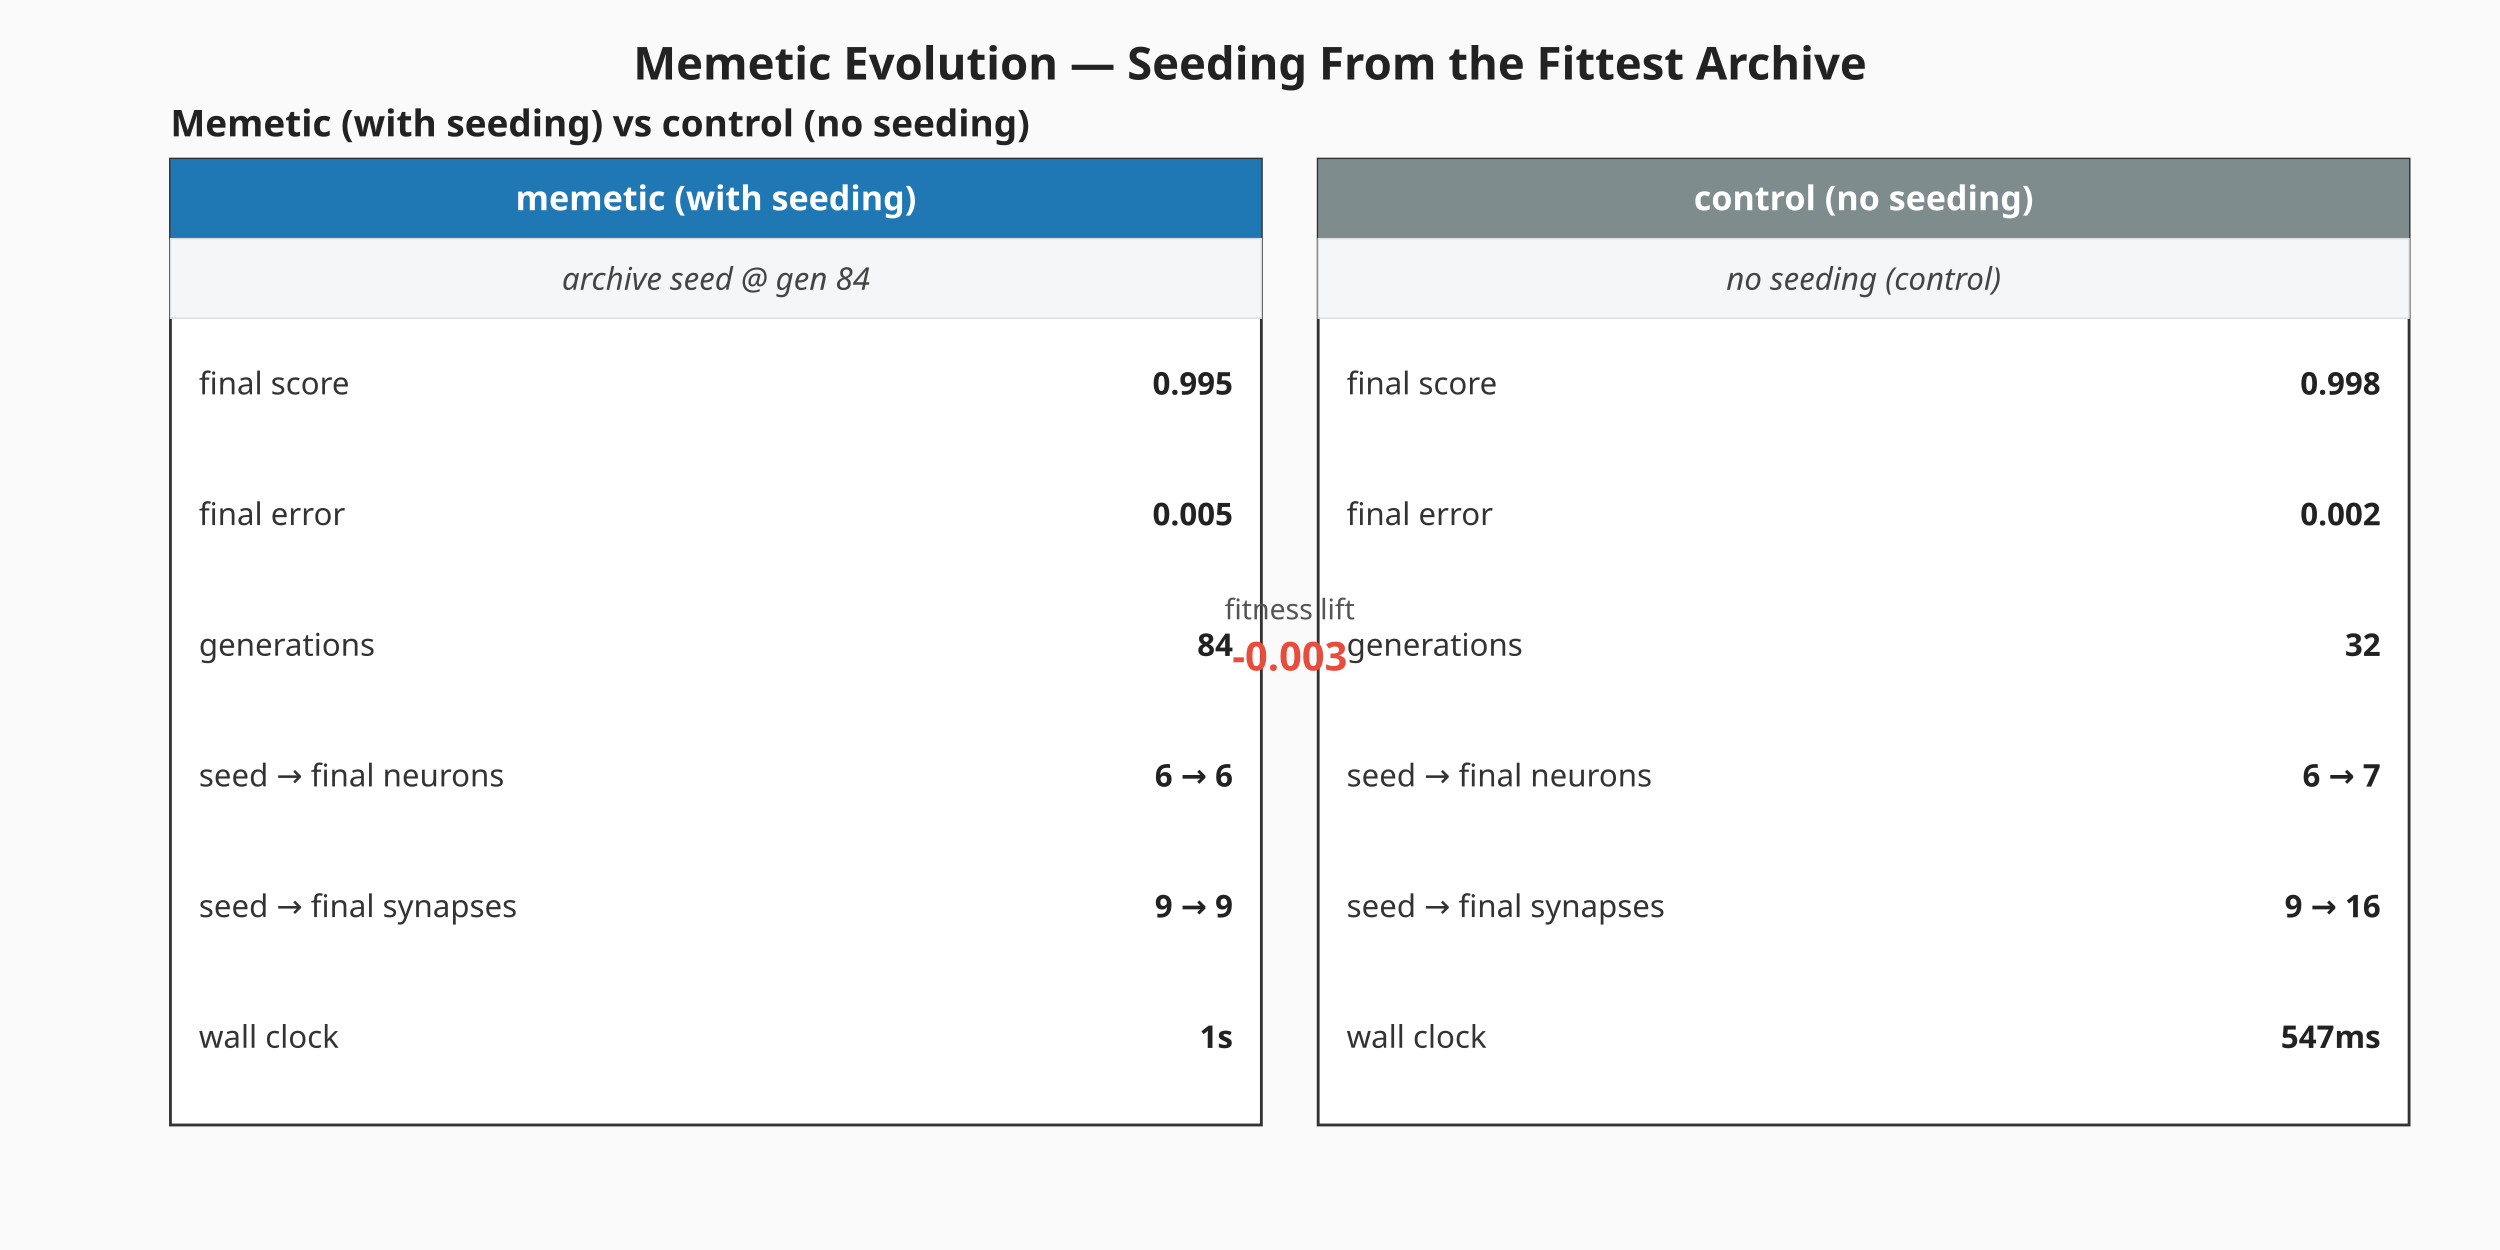
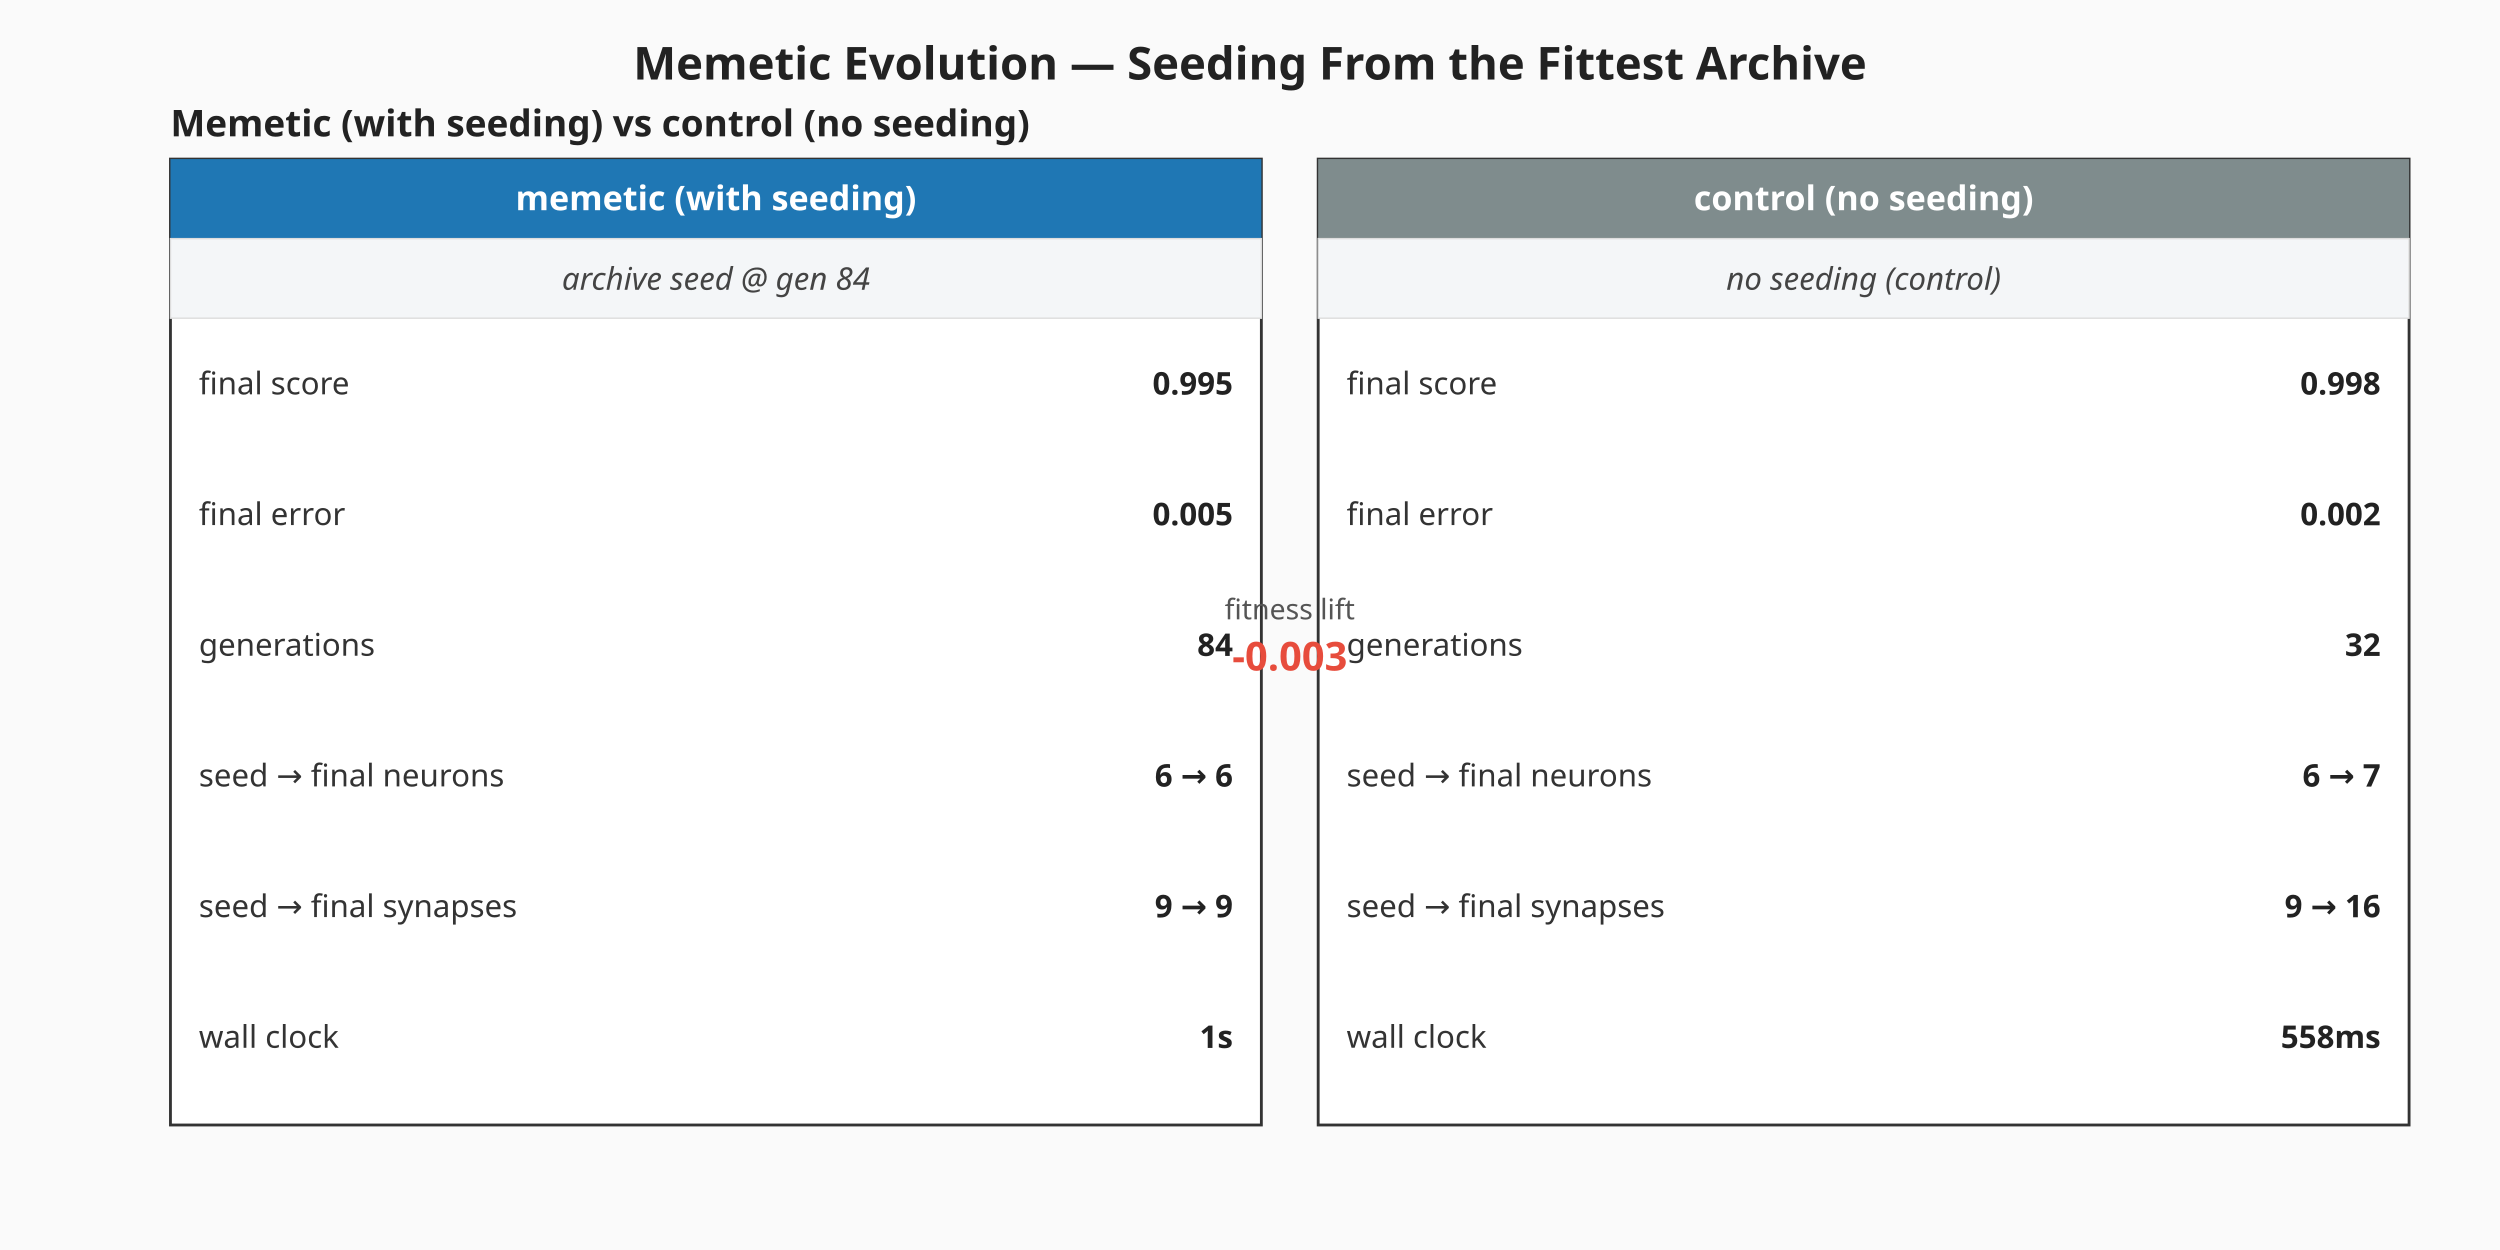
<svg xmlns="http://www.w3.org/2000/svg" viewBox="0 0 880 440" width="880" height="440" role="img" aria-label="Memetic vs control milestone summary">
  <rect width="880" height="440" fill="#fafafa" />
  <text x="440" y="28" text-anchor="middle" font-family="sans-serif" font-size="16" font-weight="bold" fill="#222">Memetic Evolution — Seeding From the Fittest Archive</text>
  <g class="memetic-milestone-panel" font-family="sans-serif">
    <text x="60" y="48.00" font-size="13" font-weight="bold" fill="#222">Memetic (with seeding) vs control (no seeding)</text>
    <g class="memetic-column">
      <rect x="60.00" y="56.00" width="384.00" height="340.00" fill="#ffffff" stroke="#333" stroke-width="1" />
      <rect x="60.00" y="56.00" width="384.00" height="28.00" fill="#1f77b4" />
      <text x="252.00" y="74.00" text-anchor="middle" font-size="12" font-weight="bold" fill="#ffffff">memetic (with seeding)</text>
      <rect class="seeding-annotation" x="60.00" y="84.00" width="384.00" height="28.00" fill="#f4f6f8" stroke="#ddd" stroke-width="0.5" />
      <text x="252.00" y="102.00" text-anchor="middle" font-size="11" fill="#444" font-style="italic">archive seed @ gen 84</text>
      <text x="70.00" y="135.00" dominant-baseline="middle" font-size="11" fill="#333">final score</text>
      <text x="434.00" y="135.00" text-anchor="end" dominant-baseline="middle" font-size="11" font-weight="bold" fill="#222">0.995</text>
      <text x="70.00" y="181.00" dominant-baseline="middle" font-size="11" fill="#333">final error</text>
      <text x="434.00" y="181.00" text-anchor="end" dominant-baseline="middle" font-size="11" font-weight="bold" fill="#222">0.005</text>
      <text x="70.00" y="227.00" dominant-baseline="middle" font-size="11" fill="#333">generations</text>
      <text x="434.00" y="227.00" text-anchor="end" dominant-baseline="middle" font-size="11" font-weight="bold" fill="#222">84</text>
      <text x="70.00" y="273.00" dominant-baseline="middle" font-size="11" fill="#333">seed → final neurons</text>
      <text x="434.00" y="273.00" text-anchor="end" dominant-baseline="middle" font-size="11" font-weight="bold" fill="#222">6 → 6</text>
      <text x="70.00" y="319.00" dominant-baseline="middle" font-size="11" fill="#333">seed → final synapses</text>
      <text x="434.00" y="319.00" text-anchor="end" dominant-baseline="middle" font-size="11" font-weight="bold" fill="#222">9 → 9</text>
      <text x="70.00" y="365.00" dominant-baseline="middle" font-size="11" fill="#333">wall clock</text>
      <text x="434.00" y="365.00" text-anchor="end" dominant-baseline="middle" font-size="11" font-weight="bold" fill="#222">1s</text>
    </g>
    <g class="control-column">
      <rect x="464.00" y="56.00" width="384.00" height="340.00" fill="#ffffff" stroke="#333" stroke-width="1" />
      <rect x="464.00" y="56.00" width="384.00" height="28.00" fill="#7f8c8d" />
      <text x="656.00" y="74.00" text-anchor="middle" font-size="12" font-weight="bold" fill="#ffffff">control (no seeding)</text>
      <rect class="seeding-annotation" x="464.00" y="84.00" width="384.00" height="28.00" fill="#f4f6f8" stroke="#ddd" stroke-width="0.5" />
      <text x="656.00" y="102.00" text-anchor="middle" font-size="11" fill="#444" font-style="italic">no seeding (control)</text>
      <text x="474.00" y="135.00" dominant-baseline="middle" font-size="11" fill="#333">final score</text>
      <text x="838.00" y="135.00" text-anchor="end" dominant-baseline="middle" font-size="11" font-weight="bold" fill="#222">0.998</text>
      <text x="474.00" y="181.00" dominant-baseline="middle" font-size="11" fill="#333">final error</text>
      <text x="838.00" y="181.00" text-anchor="end" dominant-baseline="middle" font-size="11" font-weight="bold" fill="#222">0.002</text>
      <text x="474.00" y="227.00" dominant-baseline="middle" font-size="11" fill="#333">generations</text>
      <text x="838.00" y="227.00" text-anchor="end" dominant-baseline="middle" font-size="11" font-weight="bold" fill="#222">32</text>
      <text x="474.00" y="273.00" dominant-baseline="middle" font-size="11" fill="#333">seed → final neurons</text>
      <text x="838.00" y="273.00" text-anchor="end" dominant-baseline="middle" font-size="11" font-weight="bold" fill="#222">6 → 7</text>
      <text x="474.00" y="319.00" dominant-baseline="middle" font-size="11" fill="#333">seed → final synapses</text>
      <text x="838.00" y="319.00" text-anchor="end" dominant-baseline="middle" font-size="11" font-weight="bold" fill="#222">9 → 16</text>
      <text x="474.00" y="365.00" dominant-baseline="middle" font-size="11" fill="#333">wall clock</text>
-       <text x="838.00" y="365.00" text-anchor="end" dominant-baseline="middle" font-size="11" font-weight="bold" fill="#222">547ms</text>
+       <text x="838.00" y="365.00" text-anchor="end" dominant-baseline="middle" font-size="11" font-weight="bold" fill="#222">558ms</text>
    </g>
    <text x="454.00" y="218.00" text-anchor="middle" font-size="10" fill="#555">fitness lift</text>
    <text x="454.00" y="236.00" text-anchor="middle" font-size="14" font-weight="bold" fill="#e74c3c">-0.003</text>
  </g>
</svg>
